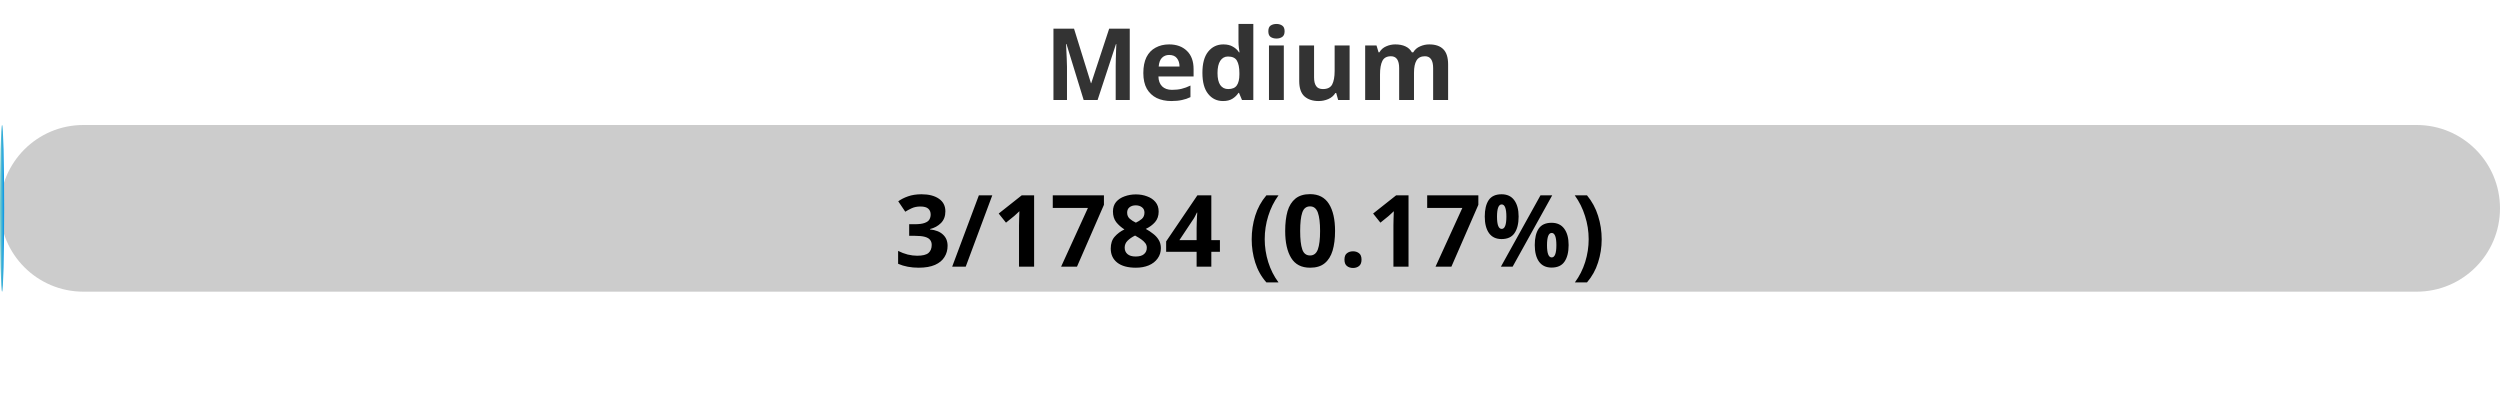
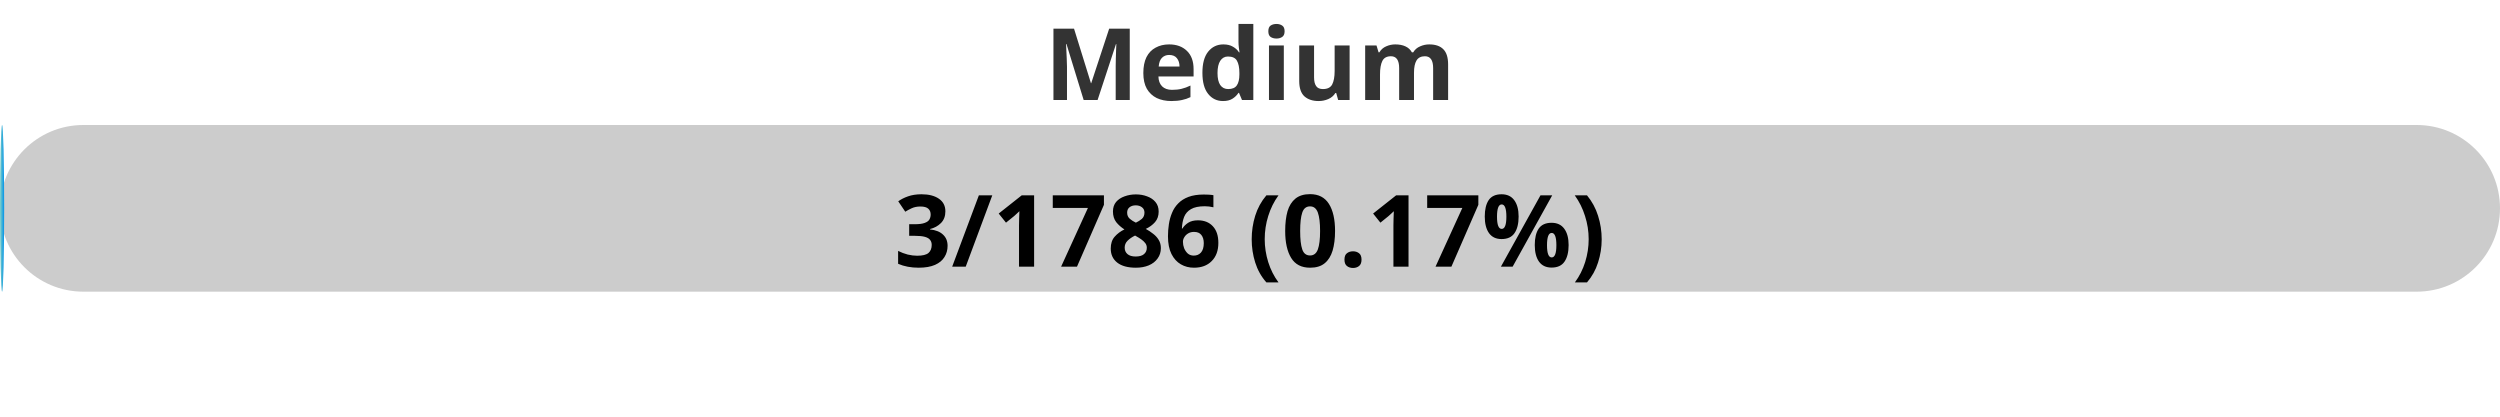
<svg xmlns="http://www.w3.org/2000/svg" width="300" height="50">
  <defs>
    <linearGradient id="gradient" x1="0%" y1="0%" x2="100%" y2="0%">
      <stop offset="0%" stop-color="#80D0C7" />
      <stop offset="100%" stop-color="#0093E9" />
    </linearGradient>
    <style>
            .progress-bar {
                fill: url(#gradient);
            }
            text {
                font-weight: bold;
                font-family: Verdana, Geneva, sans-serif;
            }
        </style>
  </defs>
  <rect x="0" y="15" width="300" height="20" rx="10" fill="#ccc" />
  <rect x="0" y="15" width="0.50" height="20" rx="10" class="progress-bar" />
  <text x="150" y="12" text-anchor="middle" font-size="12" fill="#333">Medium</text>
-   <text x="150" y="32" text-anchor="middle" font-size="12" fill="#000">3/1784 (0.17%)</text>
+   <text x="150" y="32" text-anchor="middle" font-size="12" fill="#000">3/1786 (0.17%)</text>
</svg>
